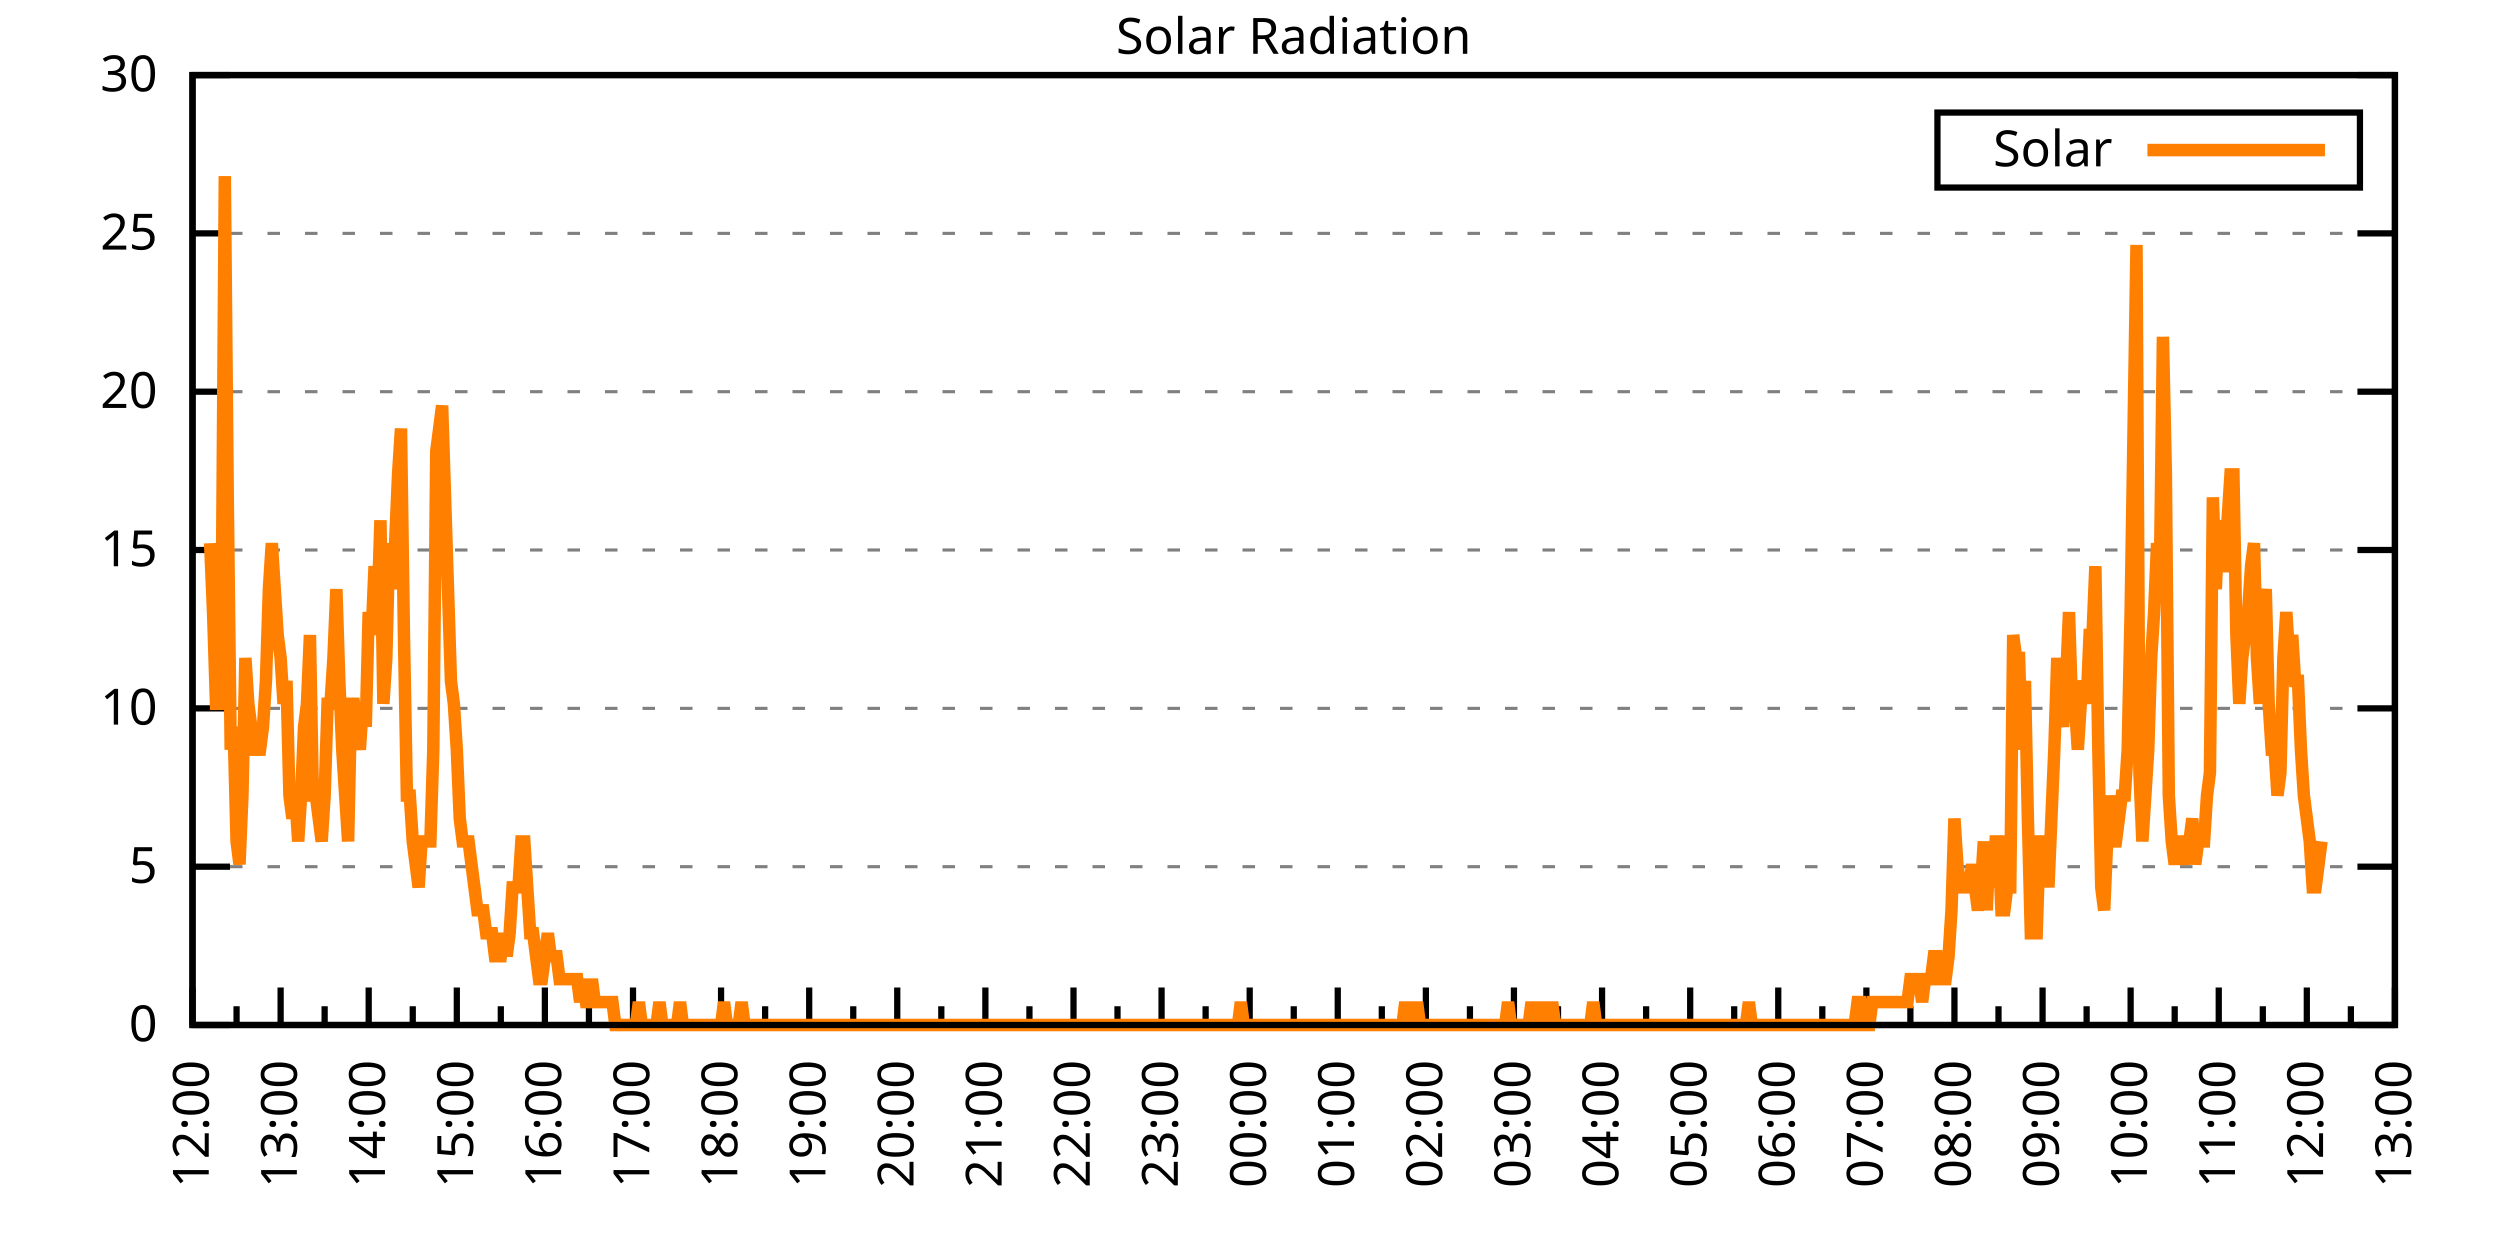
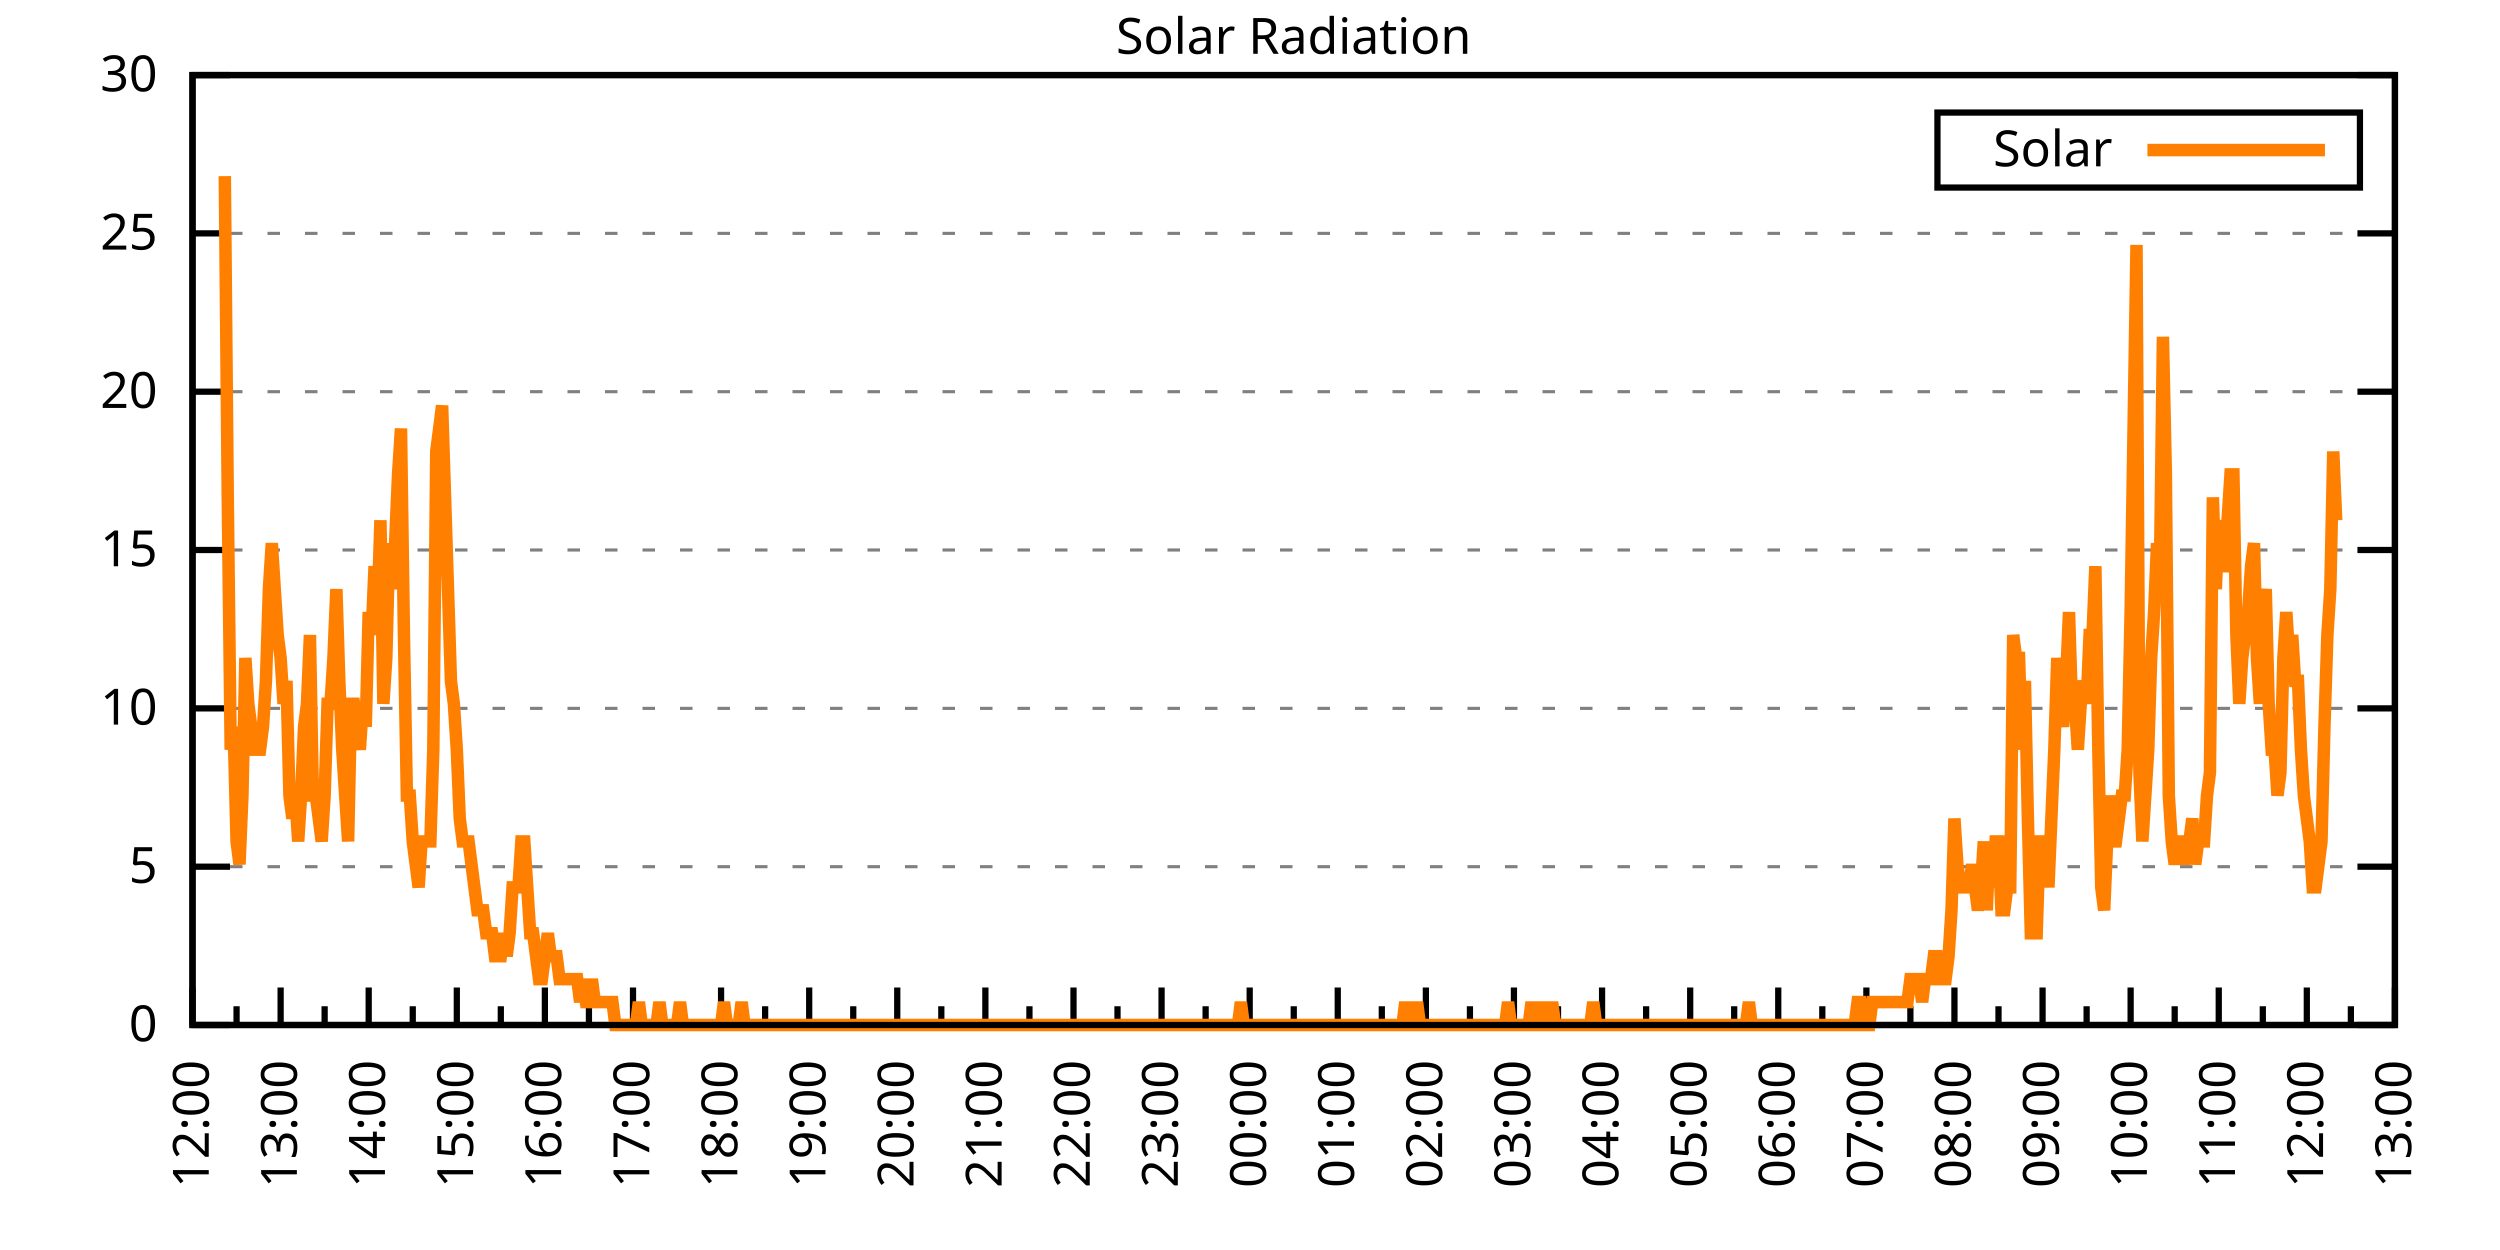
<svg xmlns="http://www.w3.org/2000/svg" xmlns:xlink="http://www.w3.org/1999/xlink" width="400" height="200" viewBox="0 0 400 200">
  <g id="gnuplot_canvas">
    <rect x="0" y="0" width="400" height="200" fill="none" />
    <defs>
      <circle id="gpDot" r="0.5" stroke-width="0.5" stroke="currentColor" />
      <path id="gpPt0" stroke-width="0.333" stroke="currentColor" d="M-1,0 h2 M0,-1 v2" />
      <path id="gpPt1" stroke-width="0.333" stroke="currentColor" d="M-1,-1 L1,1 M1,-1 L-1,1" />
      <path id="gpPt2" stroke-width="0.333" stroke="currentColor" d="M-1,0 L1,0 M0,-1 L0,1 M-1,-1 L1,1 M-1,1 L1,-1" />
      <rect id="gpPt3" stroke-width="0.333" stroke="currentColor" x="-1" y="-1" width="2" height="2" />
      <rect id="gpPt4" stroke-width="0.333" stroke="currentColor" fill="currentColor" x="-1" y="-1" width="2" height="2" />
      <circle id="gpPt5" stroke-width="0.333" stroke="currentColor" cx="0" cy="0" r="1" />
      <use xlink:href="#gpPt5" id="gpPt6" fill="currentColor" stroke="none" />
      <path id="gpPt7" stroke-width="0.333" stroke="currentColor" d="M0,-1.33 L-1.33,0.67 L1.33,0.67 z" />
      <use xlink:href="#gpPt7" id="gpPt8" fill="currentColor" stroke="none" />
      <use xlink:href="#gpPt7" id="gpPt9" stroke="currentColor" transform="rotate(180)" />
      <use xlink:href="#gpPt9" id="gpPt10" fill="currentColor" stroke="none" />
      <use xlink:href="#gpPt3" id="gpPt11" stroke="currentColor" transform="rotate(45)" />
      <use xlink:href="#gpPt11" id="gpPt12" fill="currentColor" stroke="none" />
      <path id="gpPt13" stroke-width="0.333" stroke="currentColor" d="M0,1.330 L1.265,0.411 L0.782,-1.067 L-0.782,-1.076 L-1.265,0.411 z" />
      <use xlink:href="#gpPt13" id="gpPt14" fill="currentColor" stroke="none" />
      <filter id="textbox" filterUnits="objectBoundingBox" x="0" y="0" height="1" width="1">
        <feFlood flood-color="white" flood-opacity="1" result="bgnd" />
        <feComposite in="SourceGraphic" in2="bgnd" operator="atop" />
      </filter>
      <filter id="greybox" filterUnits="objectBoundingBox" x="0" y="0" height="1" width="1">
        <feFlood flood-color="lightgrey" flood-opacity="1" result="grey" />
        <feComposite in="SourceGraphic" in2="grey" operator="atop" />
      </filter>
    </defs>
    <g fill="none" color="white" stroke="currentColor" stroke-width="1.00" stroke-linecap="butt" stroke-linejoin="miter">
</g>
    <g fill="none" color="black" stroke="currentColor" stroke-width="1.00" stroke-linecap="butt" stroke-linejoin="miter">
      <g stroke="none" shape-rendering="crispEdges">
        <polygon fill="rgb(255, 255, 255)" points="30.80,164.00 383.18,164.00 383.18,12.02 30.80,12.02 " />
      </g>
    </g>
    <g fill="none" color="black" stroke="currentColor" stroke-width="1.00" stroke-linecap="butt" stroke-linejoin="miter">
</g>
    <g fill="none" color="black" stroke="black" stroke-width="0.50" stroke-linecap="butt" stroke-linejoin="miter">
</g>
    <g fill="none" color="gray" stroke="currentColor" stroke-width="0.50" stroke-linecap="butt" stroke-linejoin="miter">
      <path stroke="gray" stroke-dasharray="2,4" class="gridline" d="M30.80,164.00 L383.19,164.00  " />
    </g>
    <g fill="none" color="gray" stroke="gray" stroke-width="1.00" stroke-linecap="butt" stroke-linejoin="miter">
</g>
    <g fill="none" color="black" stroke="currentColor" stroke-width="1.00" stroke-linecap="butt" stroke-linejoin="miter">
      <path stroke="black" d="M30.80,164.00 L36.80,164.00 M383.19,164.00 L377.19,164.00  " />
      <g transform="translate(25.20,166.60)" stroke="none" fill="black" font-family="Sans" font-size="8.00" text-anchor="end">
        <text>
          <tspan font-family="Sans"> 0</tspan>
        </text>
      </g>
    </g>
    <g fill="none" color="black" stroke="currentColor" stroke-width="1.00" stroke-linecap="butt" stroke-linejoin="miter">
</g>
    <g fill="none" color="black" stroke="black" stroke-width="0.50" stroke-linecap="butt" stroke-linejoin="miter">
</g>
    <g fill="none" color="gray" stroke="currentColor" stroke-width="0.50" stroke-linecap="butt" stroke-linejoin="miter">
      <path stroke="gray" stroke-dasharray="2,4" class="gridline" d="M30.80,138.67 L383.19,138.67  " />
    </g>
    <g fill="none" color="gray" stroke="gray" stroke-width="1.00" stroke-linecap="butt" stroke-linejoin="miter">
</g>
    <g fill="none" color="black" stroke="currentColor" stroke-width="1.00" stroke-linecap="butt" stroke-linejoin="miter">
      <path stroke="black" d="M30.80,138.67 L36.80,138.67 M383.19,138.67 L377.19,138.67  " />
      <g transform="translate(25.20,141.27)" stroke="none" fill="black" font-family="Sans" font-size="8.00" text-anchor="end">
        <text>
          <tspan font-family="Sans"> 5</tspan>
        </text>
      </g>
    </g>
    <g fill="none" color="black" stroke="currentColor" stroke-width="1.00" stroke-linecap="butt" stroke-linejoin="miter">
</g>
    <g fill="none" color="black" stroke="black" stroke-width="0.50" stroke-linecap="butt" stroke-linejoin="miter">
</g>
    <g fill="none" color="gray" stroke="currentColor" stroke-width="0.50" stroke-linecap="butt" stroke-linejoin="miter">
      <path stroke="gray" stroke-dasharray="2,4" class="gridline" d="M30.80,113.34 L383.19,113.34  " />
    </g>
    <g fill="none" color="gray" stroke="gray" stroke-width="1.00" stroke-linecap="butt" stroke-linejoin="miter">
</g>
    <g fill="none" color="black" stroke="currentColor" stroke-width="1.00" stroke-linecap="butt" stroke-linejoin="miter">
      <path stroke="black" d="M30.80,113.34 L36.80,113.34 M383.19,113.34 L377.19,113.34  " />
      <g transform="translate(25.20,115.94)" stroke="none" fill="black" font-family="Sans" font-size="8.00" text-anchor="end">
        <text>
          <tspan font-family="Sans"> 10</tspan>
        </text>
      </g>
    </g>
    <g fill="none" color="black" stroke="currentColor" stroke-width="1.00" stroke-linecap="butt" stroke-linejoin="miter">
</g>
    <g fill="none" color="black" stroke="black" stroke-width="0.50" stroke-linecap="butt" stroke-linejoin="miter">
</g>
    <g fill="none" color="gray" stroke="currentColor" stroke-width="0.50" stroke-linecap="butt" stroke-linejoin="miter">
      <path stroke="gray" stroke-dasharray="2,4" class="gridline" d="M30.80,88.00 L383.19,88.00  " />
    </g>
    <g fill="none" color="gray" stroke="gray" stroke-width="1.00" stroke-linecap="butt" stroke-linejoin="miter">
</g>
    <g fill="none" color="black" stroke="currentColor" stroke-width="1.00" stroke-linecap="butt" stroke-linejoin="miter">
      <path stroke="black" d="M30.80,88.00 L36.80,88.00 M383.19,88.00 L377.19,88.00  " />
      <g transform="translate(25.20,90.60)" stroke="none" fill="black" font-family="Sans" font-size="8.00" text-anchor="end">
        <text>
          <tspan font-family="Sans"> 15</tspan>
        </text>
      </g>
    </g>
    <g fill="none" color="black" stroke="currentColor" stroke-width="1.00" stroke-linecap="butt" stroke-linejoin="miter">
</g>
    <g fill="none" color="black" stroke="black" stroke-width="0.50" stroke-linecap="butt" stroke-linejoin="miter">
</g>
    <g fill="none" color="gray" stroke="currentColor" stroke-width="0.50" stroke-linecap="butt" stroke-linejoin="miter">
      <path stroke="gray" stroke-dasharray="2,4" class="gridline" d="M30.80,62.67 L383.19,62.67  " />
    </g>
    <g fill="none" color="gray" stroke="gray" stroke-width="1.00" stroke-linecap="butt" stroke-linejoin="miter">
</g>
    <g fill="none" color="black" stroke="currentColor" stroke-width="1.00" stroke-linecap="butt" stroke-linejoin="miter">
      <path stroke="black" d="M30.80,62.67 L36.80,62.67 M383.19,62.67 L377.19,62.67  " />
      <g transform="translate(25.20,65.27)" stroke="none" fill="black" font-family="Sans" font-size="8.00" text-anchor="end">
        <text>
          <tspan font-family="Sans"> 20</tspan>
        </text>
      </g>
    </g>
    <g fill="none" color="black" stroke="currentColor" stroke-width="1.00" stroke-linecap="butt" stroke-linejoin="miter">
</g>
    <g fill="none" color="black" stroke="black" stroke-width="0.50" stroke-linecap="butt" stroke-linejoin="miter">
</g>
    <g fill="none" color="gray" stroke="currentColor" stroke-width="0.50" stroke-linecap="butt" stroke-linejoin="miter">
      <path stroke="gray" stroke-dasharray="2,4" class="gridline" d="M30.80,37.34 L383.19,37.34  " />
    </g>
    <g fill="none" color="gray" stroke="gray" stroke-width="1.00" stroke-linecap="butt" stroke-linejoin="miter">
</g>
    <g fill="none" color="black" stroke="currentColor" stroke-width="1.00" stroke-linecap="butt" stroke-linejoin="miter">
      <path stroke="black" d="M30.80,37.34 L36.80,37.34 M383.19,37.34 L377.19,37.34  " />
      <g transform="translate(25.20,39.94)" stroke="none" fill="black" font-family="Sans" font-size="8.00" text-anchor="end">
        <text>
          <tspan font-family="Sans"> 25</tspan>
        </text>
      </g>
    </g>
    <g fill="none" color="black" stroke="currentColor" stroke-width="1.00" stroke-linecap="butt" stroke-linejoin="miter">
</g>
    <g fill="none" color="black" stroke="black" stroke-width="0.50" stroke-linecap="butt" stroke-linejoin="miter">
</g>
    <g fill="none" color="gray" stroke="currentColor" stroke-width="0.50" stroke-linecap="butt" stroke-linejoin="miter">
      <path stroke="gray" stroke-dasharray="2,4" class="gridline" d="M30.80,12.01 L383.19,12.01  " />
    </g>
    <g fill="none" color="gray" stroke="gray" stroke-width="1.00" stroke-linecap="butt" stroke-linejoin="miter">
</g>
    <g fill="none" color="black" stroke="currentColor" stroke-width="1.00" stroke-linecap="butt" stroke-linejoin="miter">
      <path stroke="black" d="M30.80,12.01 L36.80,12.01 M383.19,12.01 L377.19,12.01  " />
      <g transform="translate(25.20,14.61)" stroke="none" fill="black" font-family="Sans" font-size="8.00" text-anchor="end">
        <text>
          <tspan font-family="Sans"> 30</tspan>
        </text>
      </g>
    </g>
    <g fill="none" color="black" stroke="currentColor" stroke-width="1.00" stroke-linecap="butt" stroke-linejoin="miter">
      <path stroke="black" d="M30.80,164.00 L30.80,158.00  " />
      <g transform="translate(33.40,169.60) rotate(270)" stroke="none" fill="black" font-family="Sans" font-size="8.00" text-anchor="end">
        <text>
          <tspan font-family="Sans">12:00</tspan>
        </text>
      </g>
    </g>
    <g fill="none" color="black" stroke="currentColor" stroke-width="1.00" stroke-linecap="butt" stroke-linejoin="miter">
      <path stroke="black" d="M37.85,164.00 L37.85,161.00 M44.90,164.00 L44.90,158.00  " />
      <g transform="translate(47.50,169.60) rotate(270)" stroke="none" fill="black" font-family="Sans" font-size="8.00" text-anchor="end">
        <text>
          <tspan font-family="Sans">13:00</tspan>
        </text>
      </g>
    </g>
    <g fill="none" color="black" stroke="currentColor" stroke-width="1.00" stroke-linecap="butt" stroke-linejoin="miter">
      <path stroke="black" d="M51.94,164.00 L51.94,161.00 M58.99,164.00 L58.99,158.00  " />
      <g transform="translate(61.59,169.60) rotate(270)" stroke="none" fill="black" font-family="Sans" font-size="8.00" text-anchor="end">
        <text>
          <tspan font-family="Sans">14:00</tspan>
        </text>
      </g>
    </g>
    <g fill="none" color="black" stroke="currentColor" stroke-width="1.00" stroke-linecap="butt" stroke-linejoin="miter">
      <path stroke="black" d="M66.04,164.00 L66.04,161.00 M73.09,164.00 L73.09,158.00  " />
      <g transform="translate(75.69,169.60) rotate(270)" stroke="none" fill="black" font-family="Sans" font-size="8.00" text-anchor="end">
        <text>
          <tspan font-family="Sans">15:00</tspan>
        </text>
      </g>
    </g>
    <g fill="none" color="black" stroke="currentColor" stroke-width="1.00" stroke-linecap="butt" stroke-linejoin="miter">
      <path stroke="black" d="M80.13,164.00 L80.13,161.00 M87.18,164.00 L87.18,158.00  " />
      <g transform="translate(89.78,169.60) rotate(270)" stroke="none" fill="black" font-family="Sans" font-size="8.00" text-anchor="end">
        <text>
          <tspan font-family="Sans">16:00</tspan>
        </text>
      </g>
    </g>
    <g fill="none" color="black" stroke="currentColor" stroke-width="1.00" stroke-linecap="butt" stroke-linejoin="miter">
      <path stroke="black" d="M94.23,164.00 L94.23,161.00 M101.28,164.00 L101.28,158.00  " />
      <g transform="translate(103.88,169.60) rotate(270)" stroke="none" fill="black" font-family="Sans" font-size="8.00" text-anchor="end">
        <text>
          <tspan font-family="Sans">17:00</tspan>
        </text>
      </g>
    </g>
    <g fill="none" color="black" stroke="currentColor" stroke-width="1.00" stroke-linecap="butt" stroke-linejoin="miter">
      <path stroke="black" d="M108.33,164.00 L108.33,161.00 M115.37,164.00 L115.37,158.00  " />
      <g transform="translate(117.97,169.60) rotate(270)" stroke="none" fill="black" font-family="Sans" font-size="8.00" text-anchor="end">
        <text>
          <tspan font-family="Sans">18:00</tspan>
        </text>
      </g>
    </g>
    <g fill="none" color="black" stroke="currentColor" stroke-width="1.00" stroke-linecap="butt" stroke-linejoin="miter">
      <path stroke="black" d="M122.42,164.00 L122.42,161.00 M129.47,164.00 L129.47,158.00  " />
      <g transform="translate(132.07,169.60) rotate(270)" stroke="none" fill="black" font-family="Sans" font-size="8.00" text-anchor="end">
        <text>
          <tspan font-family="Sans">19:00</tspan>
        </text>
      </g>
    </g>
    <g fill="none" color="black" stroke="currentColor" stroke-width="1.00" stroke-linecap="butt" stroke-linejoin="miter">
      <path stroke="black" d="M136.52,164.00 L136.52,161.00 M143.56,164.00 L143.56,158.00  " />
      <g transform="translate(146.16,169.60) rotate(270)" stroke="none" fill="black" font-family="Sans" font-size="8.00" text-anchor="end">
        <text>
          <tspan font-family="Sans">20:00</tspan>
        </text>
      </g>
    </g>
    <g fill="none" color="black" stroke="currentColor" stroke-width="1.00" stroke-linecap="butt" stroke-linejoin="miter">
      <path stroke="black" d="M150.61,164.00 L150.61,161.00 M157.66,164.00 L157.66,158.00  " />
      <g transform="translate(160.26,169.60) rotate(270)" stroke="none" fill="black" font-family="Sans" font-size="8.00" text-anchor="end">
        <text>
          <tspan font-family="Sans">21:00</tspan>
        </text>
      </g>
    </g>
    <g fill="none" color="black" stroke="currentColor" stroke-width="1.00" stroke-linecap="butt" stroke-linejoin="miter">
      <path stroke="black" d="M164.71,164.00 L164.71,161.00 M171.76,164.00 L171.76,158.00  " />
      <g transform="translate(174.36,169.60) rotate(270)" stroke="none" fill="black" font-family="Sans" font-size="8.00" text-anchor="end">
        <text>
          <tspan font-family="Sans">22:00</tspan>
        </text>
      </g>
    </g>
    <g fill="none" color="black" stroke="currentColor" stroke-width="1.00" stroke-linecap="butt" stroke-linejoin="miter">
      <path stroke="black" d="M178.80,164.00 L178.80,161.00 M185.85,164.00 L185.85,158.00  " />
      <g transform="translate(188.45,169.60) rotate(270)" stroke="none" fill="black" font-family="Sans" font-size="8.00" text-anchor="end">
        <text>
          <tspan font-family="Sans">23:00</tspan>
        </text>
      </g>
    </g>
    <g fill="none" color="black" stroke="currentColor" stroke-width="1.00" stroke-linecap="butt" stroke-linejoin="miter">
      <path stroke="black" d="M192.90,164.00 L192.90,161.00 M199.95,164.00 L199.95,158.00  " />
      <g transform="translate(202.55,169.60) rotate(270)" stroke="none" fill="black" font-family="Sans" font-size="8.00" text-anchor="end">
        <text>
          <tspan font-family="Sans">00:00</tspan>
        </text>
      </g>
    </g>
    <g fill="none" color="black" stroke="currentColor" stroke-width="1.00" stroke-linecap="butt" stroke-linejoin="miter">
      <path stroke="black" d="M207.00,164.00 L207.00,161.00 M214.04,164.00 L214.04,158.00  " />
      <g transform="translate(216.64,169.60) rotate(270)" stroke="none" fill="black" font-family="Sans" font-size="8.00" text-anchor="end">
        <text>
          <tspan font-family="Sans">01:00</tspan>
        </text>
      </g>
    </g>
    <g fill="none" color="black" stroke="currentColor" stroke-width="1.00" stroke-linecap="butt" stroke-linejoin="miter">
      <path stroke="black" d="M221.09,164.00 L221.09,161.00 M228.14,164.00 L228.14,158.00  " />
      <g transform="translate(230.74,169.60) rotate(270)" stroke="none" fill="black" font-family="Sans" font-size="8.00" text-anchor="end">
        <text>
          <tspan font-family="Sans">02:00</tspan>
        </text>
      </g>
    </g>
    <g fill="none" color="black" stroke="currentColor" stroke-width="1.00" stroke-linecap="butt" stroke-linejoin="miter">
      <path stroke="black" d="M235.19,164.00 L235.19,161.00 M242.23,164.00 L242.23,158.00  " />
      <g transform="translate(244.83,169.60) rotate(270)" stroke="none" fill="black" font-family="Sans" font-size="8.00" text-anchor="end">
        <text>
          <tspan font-family="Sans">03:00</tspan>
        </text>
      </g>
    </g>
    <g fill="none" color="black" stroke="currentColor" stroke-width="1.00" stroke-linecap="butt" stroke-linejoin="miter">
      <path stroke="black" d="M249.28,164.00 L249.28,161.00 M256.33,164.00 L256.33,158.00  " />
      <g transform="translate(258.93,169.60) rotate(270)" stroke="none" fill="black" font-family="Sans" font-size="8.00" text-anchor="end">
        <text>
          <tspan font-family="Sans">04:00</tspan>
        </text>
      </g>
    </g>
    <g fill="none" color="black" stroke="currentColor" stroke-width="1.00" stroke-linecap="butt" stroke-linejoin="miter">
      <path stroke="black" d="M263.38,164.00 L263.38,161.00 M270.43,164.00 L270.43,158.00  " />
      <g transform="translate(273.03,169.60) rotate(270)" stroke="none" fill="black" font-family="Sans" font-size="8.00" text-anchor="end">
        <text>
          <tspan font-family="Sans">05:00</tspan>
        </text>
      </g>
    </g>
    <g fill="none" color="black" stroke="currentColor" stroke-width="1.00" stroke-linecap="butt" stroke-linejoin="miter">
      <path stroke="black" d="M277.47,164.00 L277.47,161.00 M284.52,164.00 L284.52,158.00  " />
      <g transform="translate(287.12,169.60) rotate(270)" stroke="none" fill="black" font-family="Sans" font-size="8.00" text-anchor="end">
        <text>
          <tspan font-family="Sans">06:00</tspan>
        </text>
      </g>
    </g>
    <g fill="none" color="black" stroke="currentColor" stroke-width="1.00" stroke-linecap="butt" stroke-linejoin="miter">
      <path stroke="black" d="M291.57,164.00 L291.57,161.00 M298.62,164.00 L298.62,158.00  " />
      <g transform="translate(301.22,169.60) rotate(270)" stroke="none" fill="black" font-family="Sans" font-size="8.00" text-anchor="end">
        <text>
          <tspan font-family="Sans">07:00</tspan>
        </text>
      </g>
    </g>
    <g fill="none" color="black" stroke="currentColor" stroke-width="1.00" stroke-linecap="butt" stroke-linejoin="miter">
      <path stroke="black" d="M305.66,164.00 L305.66,161.00 M312.71,164.00 L312.71,158.00  " />
      <g transform="translate(315.31,169.60) rotate(270)" stroke="none" fill="black" font-family="Sans" font-size="8.00" text-anchor="end">
        <text>
          <tspan font-family="Sans">08:00</tspan>
        </text>
      </g>
    </g>
    <g fill="none" color="black" stroke="currentColor" stroke-width="1.00" stroke-linecap="butt" stroke-linejoin="miter">
      <path stroke="black" d="M319.76,164.00 L319.76,161.00 M326.81,164.00 L326.81,158.00  " />
      <g transform="translate(329.41,169.60) rotate(270)" stroke="none" fill="black" font-family="Sans" font-size="8.00" text-anchor="end">
        <text>
          <tspan font-family="Sans">09:00</tspan>
        </text>
      </g>
    </g>
    <g fill="none" color="black" stroke="currentColor" stroke-width="1.00" stroke-linecap="butt" stroke-linejoin="miter">
      <path stroke="black" d="M333.86,164.00 L333.86,161.00 M340.90,164.00 L340.90,158.00  " />
      <g transform="translate(343.50,169.60) rotate(270)" stroke="none" fill="black" font-family="Sans" font-size="8.00" text-anchor="end">
        <text>
          <tspan font-family="Sans">10:00</tspan>
        </text>
      </g>
    </g>
    <g fill="none" color="black" stroke="currentColor" stroke-width="1.00" stroke-linecap="butt" stroke-linejoin="miter">
      <path stroke="black" d="M347.95,164.00 L347.95,161.00 M355.00,164.00 L355.00,158.00  " />
      <g transform="translate(357.60,169.60) rotate(270)" stroke="none" fill="black" font-family="Sans" font-size="8.00" text-anchor="end">
        <text>
          <tspan font-family="Sans">11:00</tspan>
        </text>
      </g>
    </g>
    <g fill="none" color="black" stroke="currentColor" stroke-width="1.00" stroke-linecap="butt" stroke-linejoin="miter">
      <path stroke="black" d="M362.05,164.00 L362.05,161.00 M369.09,164.00 L369.09,158.00  " />
      <g transform="translate(371.69,169.60) rotate(270)" stroke="none" fill="black" font-family="Sans" font-size="8.00" text-anchor="end">
        <text>
          <tspan font-family="Sans">12:00</tspan>
        </text>
      </g>
    </g>
    <g fill="none" color="black" stroke="currentColor" stroke-width="1.00" stroke-linecap="butt" stroke-linejoin="miter">
      <path stroke="black" d="M376.14,164.00 L376.14,161.00 M383.19,164.00 L383.19,158.00  " />
      <g transform="translate(385.79,169.60) rotate(270)" stroke="none" fill="black" font-family="Sans" font-size="8.00" text-anchor="end">
        <text>
          <tspan font-family="Sans">13:00</tspan>
        </text>
      </g>
    </g>
    <g fill="none" color="black" stroke="currentColor" stroke-width="1.00" stroke-linecap="butt" stroke-linejoin="miter">
</g>
    <g fill="none" color="black" stroke="currentColor" stroke-width="1.00" stroke-linecap="butt" stroke-linejoin="miter">
      <path stroke="black" d="M30.80,12.01 L30.80,164.00 L383.19,164.00 L383.19,12.01 L30.80,12.01 Z  " />
    </g>
    <g fill="none" color="black" stroke="currentColor" stroke-width="1.00" stroke-linecap="butt" stroke-linejoin="miter">
      <g transform="translate(6.80,88.01) rotate(270)" stroke="none" fill="black" font-family="Sans" font-size="8.00" text-anchor="middle">
        <text />
      </g>
    </g>
    <g fill="none" color="black" stroke="currentColor" stroke-width="1.00" stroke-linecap="butt" stroke-linejoin="miter">
</g>
    <g fill="none" color="black" stroke="currentColor" stroke-width="1.00" stroke-linecap="butt" stroke-linejoin="miter">
      <path stroke="black" d="M309.99,30.01 L309.99,18.01 L377.59,18.01 L377.59,30.01 L309.99,30.01 Z  " />
    </g>
    <g id="Solar_Radiation_plot_1">
      <g fill="none" color="white" stroke="black" stroke-width="2.00" stroke-linecap="butt" stroke-linejoin="miter">
</g>
      <g fill="none" color="black" stroke="currentColor" stroke-width="2.00" stroke-linecap="butt" stroke-linejoin="miter">
        <g transform="translate(337.99,26.61)" stroke="none" fill="black" font-family="Sans" font-size="8.00" text-anchor="end">
          <text>
            <tspan font-family="Sans">Solar</tspan>
          </text>
        </g>
      </g>
      <g fill="none" color="black" stroke="currentColor" stroke-width="2.00" stroke-linecap="butt" stroke-linejoin="miter">
-         <path stroke="rgb(255, 127,   0)" d="M343.59,24.01 L371.99,24.01 M33.62,86.91 L34.09,97.93 L34.56,112.61 L35.03,112.61 L35.50,94.26 L35.97,28.18   L36.44,79.57 L36.91,119.95 L37.38,116.28 L37.85,134.63 L38.32,138.30 L38.79,127.29 L39.26,105.27 L39.73,112.61   L40.20,116.28 L40.67,119.95 L41.14,119.95 L41.61,119.95 L42.08,116.28 L42.55,108.94 L43.02,94.26 L43.49,86.91   L43.96,94.26 L44.43,101.60 L44.90,105.27 L45.37,112.61 L45.84,108.94 L46.31,127.29 L46.78,130.96 L47.24,127.29   L47.71,134.63 L48.18,127.29 L48.65,116.28 L49.12,112.61 L49.59,101.60 L50.06,127.29 L50.53,127.29 L51.00,130.96   L51.47,134.63 L51.94,127.29 L52.41,112.61 L52.88,112.61 L53.35,105.27 L53.82,94.26 L54.29,108.94 L54.76,119.95   L55.23,127.29 L55.70,134.63 L56.17,112.61 L56.64,112.61 L57.11,116.28 L57.58,119.95 L58.05,112.61 L58.52,116.28   L58.99,97.93 L59.46,101.60 L59.93,90.59 L60.40,97.93 L60.87,83.24 L61.34,112.61 L61.81,105.27 L62.28,86.91   L62.75,94.26 L63.22,86.91 L63.69,75.90 L64.16,68.56 L64.63,101.60 L65.10,127.29 L65.57,127.29 L66.04,134.63   L66.51,138.30 L66.98,141.98 L67.45,134.63 L67.92,134.63 L68.39,134.63 L68.86,134.63 L69.33,119.95 L69.80,72.23   L70.27,68.56 L70.74,64.89 L71.21,79.57 L71.68,94.26 L72.15,108.94 L72.62,112.61 L73.09,119.95 L73.56,130.96   L74.03,134.63 L74.50,134.63 L74.97,134.63 L75.44,138.30 L75.91,141.98 L76.38,145.65 L76.85,145.65 L77.32,145.65   L77.79,149.32 L78.26,149.32 L78.73,149.32 L79.19,152.99 L79.66,152.99 L80.13,152.99 L80.60,149.32 L81.07,152.99   L81.54,149.32 L82.01,141.98 L82.48,141.98 L82.95,141.98 L83.42,134.63 L83.89,134.63 L84.36,141.98 L84.83,149.32   L85.30,149.32 L85.77,152.99 L86.24,156.66 L86.71,156.66 L87.18,152.99 L87.65,149.32 L88.12,152.99 L88.59,152.99   L89.06,152.99 L89.53,156.66 L90.00,156.66 L90.47,156.66 L90.94,156.66 L91.41,156.66 L91.88,156.66 L92.35,156.66   L92.82,160.33 L93.29,156.66 L93.76,160.33 L94.23,160.33 L94.70,156.66 L95.17,160.33 L95.64,160.33 L96.11,160.33   L96.58,160.33 L97.05,160.33 L97.52,160.33 L97.99,160.33 L98.46,164.00 L98.93,164.00 L99.40,164.00 L99.87,164.00   L100.34,164.00 L100.81,164.00 L101.28,164.00 L101.75,164.00 L102.22,160.33 L102.69,164.00 L103.16,164.00 L103.63,164.00   L104.10,164.00 L104.57,164.00 L105.04,164.00 L105.51,160.33 L105.98,164.00 L106.45,164.00 L106.92,164.00 L107.39,164.00   L107.86,164.00 L108.33,164.00 L108.80,160.33 L109.27,164.00 L109.74,164.00 L110.21,164.00 L110.68,164.00 L111.14,164.00   L111.61,164.00 L112.08,164.00 L112.55,164.00 L113.02,164.00 L113.49,164.00 L113.96,164.00 L114.43,164.00 L114.90,164.00   L115.37,164.00 L115.84,160.33 L116.31,164.00 L116.78,164.00 L117.25,164.00 L117.72,164.00 L118.19,164.00 L118.66,160.33   L119.13,164.00 L119.60,164.00 L120.07,164.00 L120.54,164.00 L121.01,164.00 L121.48,164.00 L121.95,164.00 L122.42,164.00   L122.89,164.00 L123.36,164.00 L123.83,164.00 L124.30,164.00 L124.77,164.00 L125.24,164.00 L125.71,164.00 L126.18,164.00   L126.65,164.00 L127.12,164.00 L127.59,164.00 L128.06,164.00 L128.53,164.00 L129.00,164.00 L129.47,164.00 L129.94,164.00   L130.41,164.00 L130.88,164.00 L131.35,164.00 L131.82,164.00 L132.29,164.00 L132.76,164.00 L133.23,164.00 L133.70,164.00   L134.17,164.00 L134.64,164.00 L135.11,164.00 L135.58,164.00 L136.05,164.00 L136.52,164.00 L136.99,164.00 L137.46,164.00   L138.40,164.00 L138.87,164.00 L139.34,164.00 L139.81,164.00 L140.28,164.00 L140.75,164.00 L141.22,164.00 L141.69,164.00   L142.16,164.00 L142.63,164.00 L143.09,164.00 L143.56,164.00 L144.03,164.00 L144.50,164.00 L144.97,164.00 L145.44,164.00   L145.91,164.00 L146.38,164.00 L146.85,164.00 L147.32,164.00 L147.79,164.00 L148.26,164.00 L148.73,164.00 L149.20,164.00   L149.67,164.00 L150.14,164.00 L150.61,164.00 L151.08,164.00 L151.55,164.00 L152.02,164.00 L152.49,164.00 L152.96,164.00   L153.43,164.00 L153.90,164.00 L154.37,164.00 L154.84,164.00 L155.31,164.00 L155.78,164.00 L156.25,164.00 L156.72,164.00   L157.19,164.00 L157.66,164.00 L158.13,164.00 L158.60,164.00 L159.07,164.00 L159.54,164.00 L160.01,164.00 L160.48,164.00   L160.95,164.00 L161.42,164.00 L161.89,164.00 L162.36,164.00 L162.83,164.00 L163.30,164.00 L163.77,164.00 L164.24,164.00   L164.71,164.00 L165.18,164.00 L165.65,164.00 L166.12,164.00 L166.59,164.00 L167.06,164.00 L167.53,164.00 L168.00,164.00   L168.47,164.00 L168.94,164.00 L169.41,164.00 L169.88,164.00 L170.35,164.00 L170.82,164.00 L171.29,164.00 L171.76,164.00   L172.23,164.00 L172.70,164.00 L173.17,164.00 L173.64,164.00 L174.11,164.00 L174.58,164.00 L175.04,164.00 L175.51,164.00   L175.98,164.00 L176.45,164.00 L176.92,164.00 L177.39,164.00 L177.86,164.00 L178.33,164.00 L178.80,164.00 L179.27,164.00   L179.74,164.00 L180.21,164.00 L180.68,164.00 L181.15,164.00 L181.62,164.00 L182.09,164.00 L182.56,164.00 L183.03,164.00   L183.50,164.00 L183.97,164.00 L184.44,164.00 L184.91,164.00 L185.38,164.00 L185.85,164.00 L186.32,164.00 L186.79,164.00   L187.26,164.00 L187.73,164.00 L188.20,164.00 L188.67,164.00 L189.14,164.00 L189.61,164.00 L190.08,164.00 L190.55,164.00   L191.02,164.00 L191.49,164.00 L191.96,164.00 L192.43,164.00 L192.90,164.00 L193.37,164.00 L193.84,164.00 L194.31,164.00   L194.78,164.00 L195.25,164.00 L195.72,164.00 L196.19,164.00 L196.66,164.00 L197.13,164.00 L197.60,164.00 L198.07,164.00   L198.54,160.33 L199.01,164.00 L199.48,164.00 L199.95,164.00 L200.42,164.00 L200.89,164.00 L201.36,164.00 L201.83,164.00   L202.30,164.00 L202.77,164.00 L203.24,164.00 L203.71,164.00 L204.18,164.00 L204.65,164.00 L205.12,164.00 L205.59,164.00   L206.06,164.00 L206.53,164.00 L207.00,164.00 L207.46,164.00 L207.93,164.00 L208.40,164.00 L208.87,164.00 L209.34,164.00   L209.81,164.00 L210.28,164.00 L210.75,164.00 L211.22,164.00 L211.69,164.00 L212.16,164.00 L212.63,164.00 L213.10,164.00   L213.57,164.00 L214.04,164.00 L214.51,164.00 L214.98,164.00 L215.45,164.00 L215.92,164.00 L216.39,164.00 L216.86,164.00   L217.33,164.00 L217.80,164.00 L218.27,164.00 L218.74,164.00 L219.21,164.00 L219.68,164.00 L220.15,164.00 L220.62,164.00   L221.09,164.00 L221.56,164.00 L222.03,164.00 L222.50,164.00 L222.97,164.00 L223.44,164.00 L223.91,164.00 L224.38,164.00   L224.85,160.33 L225.32,164.00 L225.79,164.00 L226.26,164.00 L226.73,160.33 L227.20,164.00 L227.67,164.00 L228.14,164.00   L228.61,164.00 L229.08,164.00 L229.55,164.00 L230.02,164.00 L230.49,164.00 L230.96,164.00 L231.43,164.00 L231.90,164.00   L232.37,164.00 L232.84,164.00 L233.31,164.00 L233.78,164.00 L234.25,164.00 L234.72,164.00 L235.19,164.00 L235.66,164.00   L236.13,164.00 L236.60,164.00 L237.07,164.00 L237.54,164.00 L238.01,164.00 L238.48,164.00 L238.95,164.00 L239.41,164.00   L239.88,164.00 L240.35,164.00 L240.82,164.00 L241.29,160.33 L241.76,164.00 L242.23,164.00 L242.70,164.00 L243.17,164.00   L243.64,164.00 L244.11,164.00 L244.58,164.00 L245.05,160.33 L245.52,164.00 L245.99,164.00 L246.46,164.00 L246.93,160.33   L247.40,164.00 L247.87,164.00 L248.34,160.33 L248.81,164.00 L249.28,164.00 L249.75,164.00 L250.22,164.00 L250.69,164.00   L251.16,164.00 L251.63,164.00 L252.10,164.00 L252.57,164.00 L253.04,164.00 L253.51,164.00 L253.98,164.00 L254.45,164.00   L254.92,160.33 L255.39,164.00 L255.86,164.00 L256.33,164.00 L256.80,164.00 L257.27,164.00 L257.74,164.00 L258.21,164.00   L258.68,164.00 L259.15,164.00 L259.62,164.00 L260.09,164.00 L260.56,164.00 L261.03,164.00 L261.50,164.00 L261.97,164.00   L262.44,164.00 L262.91,164.00 L263.38,164.00 L263.85,164.00 L264.32,164.00 L264.79,164.00 L265.26,164.00 L265.73,164.00   L266.20,164.00 L266.67,164.00 L267.14,164.00 L267.61,164.00 L268.08,164.00 L268.55,164.00 L269.02,164.00 L269.49,164.00   L269.96,164.00 L270.43,164.00 L270.90,164.00 L271.36,164.00 L271.83,164.00 L272.30,164.00 L272.77,164.00 L273.24,164.00   L273.71,164.00 L274.18,164.00 L274.65,164.00 L275.12,164.00 L275.59,164.00 L276.06,164.00 L276.53,164.00 L277.00,164.00   L277.47,164.00 L277.94,164.00 L278.41,164.00 L278.88,164.00 L279.35,164.00 L279.82,160.33 L280.29,164.00 L280.76,164.00   L281.23,164.00 L281.70,164.00 L282.17,164.00 L282.64,164.00 L283.11,164.00 L283.58,164.00 L284.05,164.00 L284.52,164.00   L284.99,164.00 L285.46,164.00 L285.93,164.00 L286.40,164.00 L286.87,164.00 L287.34,164.00 L287.81,164.00 L288.28,164.00   L288.75,164.00 L289.22,164.00 L289.69,164.00 L290.16,164.00 L290.63,164.00 L291.10,164.00 L291.57,164.00 L292.04,164.00   L292.51,164.00 L292.98,164.00 L293.45,164.00 L293.92,164.00 L294.39,164.00 L294.86,164.00 L295.33,164.00 L295.80,164.00   L296.27,164.00 L296.74,164.00 L297.21,160.33 L297.68,160.33 L298.15,164.00 L298.62,164.00 L299.09,164.00 L299.56,160.33   L300.03,160.33 L300.50,160.33 L300.97,160.33 L301.44,160.33 L301.91,160.33 L302.38,160.33 L302.85,160.33 L303.31,160.33   L303.78,160.33 L304.25,160.33 L304.72,160.33 L305.19,160.33 L305.66,156.66 L306.13,156.66 L306.60,156.66 L307.07,156.66   L307.54,160.33 L308.01,156.66 L308.48,156.66 L308.95,156.66 L309.42,152.99 L309.89,152.99 L310.36,156.66 L310.83,156.66   L311.30,156.66 L311.77,152.99 L312.24,145.65 L312.71,130.96 L313.18,138.30 L313.65,141.98 L314.12,141.98 L314.59,141.98   L315.06,141.98 L315.53,138.30 L316.00,141.98 L316.47,145.65 L316.94,141.98 L317.41,134.63 L317.88,145.65 L318.35,134.63   L318.82,141.98 L319.29,134.63 L319.76,134.63 L320.23,145.65 L320.70,145.65 L321.17,141.98 L321.64,141.98 L322.11,101.60   L322.58,105.27 L323.05,105.27 L323.52,119.95 L323.99,108.94 L324.46,130.96 L324.93,149.32 L325.40,149.32 L325.87,149.32   L326.34,134.63 L326.81,134.63 L327.28,134.63 L327.75,141.98 L328.22,130.96 L328.69,119.95 L329.16,105.27 L329.63,112.61   L330.10,116.28 L330.57,108.94 L331.04,97.93 L331.51,112.61 L331.98,112.61 L332.45,119.95 L332.92,112.61 L333.39,108.94   L333.86,112.61 L334.33,101.60 L334.80,101.60 L335.26,90.59 L335.73,119.95 L336.20,141.98 L336.67,145.65 L337.14,134.63   L337.61,127.29 L338.08,134.63 L338.55,134.63 L339.02,130.96 L339.49,127.29 L339.96,127.29 L340.43,119.95 L340.90,97.93   L341.37,68.56 L341.84,39.19 L342.31,123.62 L342.78,134.63 L343.25,127.29 L343.72,119.95 L344.19,105.27 L344.66,97.93   L345.13,86.91 L345.60,90.59 L346.07,53.88 L346.54,75.90 L347.01,127.29 L347.48,134.63 L347.95,138.30 L348.42,134.63   L348.89,134.63 L349.36,138.30 L349.83,134.63 L350.30,134.63 L350.77,130.96 L351.24,138.30 L351.71,134.63 L352.18,134.63   L352.65,134.63 L353.12,127.29 L353.59,123.62 L354.06,79.57 L354.53,94.26 L355.00,83.24 L355.47,90.59 L355.94,90.59   L356.41,83.24 L356.88,75.90 L357.35,75.90 L357.82,101.60 L358.29,112.61 L358.76,105.27 L359.23,101.60 L359.70,97.93   L360.17,90.59 L360.64,86.91 L361.11,105.27 L361.58,112.61 L362.05,97.93 L362.52,94.26 L362.99,112.61 L363.46,119.95   L363.93,119.95 L364.40,127.29 L364.87,123.62 L365.34,105.27 L365.81,97.93 L366.28,105.27 L366.75,101.60 L367.21,108.94   L367.68,108.94 L368.15,119.95 L368.62,127.29 L369.09,130.96 L369.56,134.63 L370.03,141.98 L370.50,141.98 L370.97,138.30   L371.44,134.63  " />
+         <path stroke="rgb(255, 127,   0)" d="M343.59,24.01 L371.99,24.01 M35.97,28.18 L36.44,79.57 L36.91,119.95 L37.38,116.28 L37.85,134.63 L38.32,138.30   L38.79,127.29 L39.26,105.27 L39.73,112.61 L40.20,116.28 L40.67,119.95 L41.14,119.95 L41.61,119.95 L42.08,116.28   L42.55,108.94 L43.02,94.26 L43.49,86.91 L43.96,94.26 L44.43,101.60 L44.90,105.27 L45.37,112.61 L45.84,108.94   L46.31,127.29 L46.78,130.96 L47.24,127.29 L47.71,134.63 L48.18,127.29 L48.65,116.28 L49.12,112.61 L49.59,101.60   L50.06,127.29 L50.53,127.29 L51.00,130.96 L51.47,134.63 L51.94,127.29 L52.41,112.61 L52.88,112.61 L53.35,105.27   L53.82,94.26 L54.29,108.94 L54.76,119.95 L55.23,127.29 L55.70,134.63 L56.17,112.61 L56.64,112.61 L57.11,116.28   L57.58,119.95 L58.05,112.61 L58.52,116.28 L58.99,97.93 L59.46,101.60 L59.93,90.59 L60.40,97.93 L60.87,83.24   L61.34,112.61 L61.81,105.27 L62.28,86.91 L62.75,94.26 L63.22,86.91 L63.69,75.90 L64.16,68.56 L64.63,101.60   L65.10,127.29 L65.57,127.29 L66.04,134.63 L66.51,138.30 L66.98,141.98 L67.45,134.63 L67.92,134.63 L68.39,134.63   L68.86,134.63 L69.33,119.95 L69.80,72.23 L70.27,68.56 L70.74,64.89 L71.21,79.57 L71.68,94.26 L72.15,108.94   L72.62,112.61 L73.09,119.95 L73.56,130.96 L74.03,134.63 L74.50,134.63 L74.97,134.63 L75.44,138.30 L75.91,141.98   L76.38,145.65 L76.85,145.65 L77.32,145.65 L77.79,149.32 L78.26,149.32 L78.73,149.32 L79.19,152.99 L79.66,152.99   L80.13,152.99 L80.60,149.32 L81.07,152.99 L81.54,149.32 L82.01,141.98 L82.48,141.98 L82.95,141.98 L83.42,134.63   L83.89,134.63 L84.36,141.98 L84.83,149.32 L85.30,149.32 L85.77,152.99 L86.24,156.66 L86.71,156.66 L87.18,152.99   L87.65,149.32 L88.12,152.99 L88.59,152.99 L89.06,152.99 L89.53,156.66 L90.00,156.66 L90.47,156.66 L90.94,156.66   L91.41,156.66 L91.88,156.66 L92.35,156.66 L92.82,160.33 L93.29,156.66 L93.76,160.33 L94.23,160.33 L94.70,156.66   L95.17,160.33 L95.64,160.33 L96.11,160.33 L96.58,160.33 L97.05,160.33 L97.52,160.33 L97.99,160.33 L98.46,164.00   L98.93,164.00 L99.40,164.00 L99.87,164.00 L100.34,164.00 L100.81,164.00 L101.28,164.00 L101.75,164.00 L102.22,160.33   L102.69,164.00 L103.16,164.00 L103.63,164.00 L104.10,164.00 L104.57,164.00 L105.04,164.00 L105.51,160.33 L105.98,164.00   L106.45,164.00 L106.92,164.00 L107.39,164.00 L107.86,164.00 L108.33,164.00 L108.80,160.33 L109.27,164.00 L109.74,164.00   L110.21,164.00 L110.68,164.00 L111.14,164.00 L111.61,164.00 L112.08,164.00 L112.55,164.00 L113.02,164.00 L113.49,164.00   L113.96,164.00 L114.43,164.00 L114.90,164.00 L115.37,164.00 L115.84,160.33 L116.31,164.00 L116.78,164.00 L117.25,164.00   L117.72,164.00 L118.19,164.00 L118.66,160.33 L119.13,164.00 L119.60,164.00 L120.07,164.00 L120.54,164.00 L121.01,164.00   L121.48,164.00 L121.95,164.00 L122.42,164.00 L122.89,164.00 L123.36,164.00 L123.83,164.00 L124.30,164.00 L124.77,164.00   L125.24,164.00 L125.71,164.00 L126.18,164.00 L126.65,164.00 L127.12,164.00 L127.59,164.00 L128.06,164.00 L128.53,164.00   L129.00,164.00 L129.47,164.00 L129.94,164.00 L130.41,164.00 L130.88,164.00 L131.35,164.00 L131.82,164.00 L132.29,164.00   L132.76,164.00 L133.23,164.00 L133.70,164.00 L134.17,164.00 L134.64,164.00 L135.11,164.00 L135.58,164.00 L136.05,164.00   L136.52,164.00 L136.99,164.00 L137.46,164.00 L138.40,164.00 L138.87,164.00 L139.34,164.00 L139.81,164.00 L140.28,164.00   L140.75,164.00 L141.22,164.00 L141.69,164.00 L142.16,164.00 L142.63,164.00 L143.09,164.00 L143.56,164.00 L144.03,164.00   L144.50,164.00 L144.97,164.00 L145.44,164.00 L145.91,164.00 L146.38,164.00 L146.85,164.00 L147.32,164.00 L147.79,164.00   L148.26,164.00 L148.73,164.00 L149.20,164.00 L149.67,164.00 L150.14,164.00 L150.61,164.00 L151.08,164.00 L151.55,164.00   L152.02,164.00 L152.49,164.00 L152.96,164.00 L153.43,164.00 L153.90,164.00 L154.37,164.00 L154.84,164.00 L155.31,164.00   L155.78,164.00 L156.25,164.00 L156.72,164.00 L157.19,164.00 L157.66,164.00 L158.13,164.00 L158.60,164.00 L159.07,164.00   L159.54,164.00 L160.01,164.00 L160.48,164.00 L160.95,164.00 L161.42,164.00 L161.89,164.00 L162.36,164.00 L162.83,164.00   L163.30,164.00 L163.77,164.00 L164.24,164.00 L164.71,164.00 L165.18,164.00 L165.65,164.00 L166.12,164.00 L166.59,164.00   L167.06,164.00 L167.53,164.00 L168.00,164.00 L168.47,164.00 L168.94,164.00 L169.41,164.00 L169.88,164.00 L170.35,164.00   L170.82,164.00 L171.29,164.00 L171.76,164.00 L172.23,164.00 L172.70,164.00 L173.17,164.00 L173.64,164.00 L174.11,164.00   L174.58,164.00 L175.04,164.00 L175.51,164.00 L175.98,164.00 L176.45,164.00 L176.92,164.00 L177.39,164.00 L177.86,164.00   L178.33,164.00 L178.80,164.00 L179.27,164.00 L179.74,164.00 L180.21,164.00 L180.68,164.00 L181.15,164.00 L181.62,164.00   L182.09,164.00 L182.56,164.00 L183.03,164.00 L183.50,164.00 L183.97,164.00 L184.44,164.00 L184.91,164.00 L185.38,164.00   L185.85,164.00 L186.32,164.00 L186.79,164.00 L187.26,164.00 L187.73,164.00 L188.20,164.00 L188.67,164.00 L189.14,164.00   L189.61,164.00 L190.08,164.00 L190.55,164.00 L191.02,164.00 L191.49,164.00 L191.96,164.00 L192.43,164.00 L192.90,164.00   L193.37,164.00 L193.84,164.00 L194.31,164.00 L194.78,164.00 L195.25,164.00 L195.72,164.00 L196.19,164.00 L196.66,164.00   L197.13,164.00 L197.60,164.00 L198.07,164.00 L198.54,160.33 L199.01,164.00 L199.48,164.00 L199.95,164.00 L200.42,164.00   L200.89,164.00 L201.36,164.00 L201.83,164.00 L202.30,164.00 L202.77,164.00 L203.24,164.00 L203.71,164.00 L204.18,164.00   L204.65,164.00 L205.12,164.00 L205.59,164.00 L206.06,164.00 L206.53,164.00 L207.00,164.00 L207.46,164.00 L207.93,164.00   L208.40,164.00 L208.87,164.00 L209.34,164.00 L209.81,164.00 L210.28,164.00 L210.75,164.00 L211.22,164.00 L211.69,164.00   L212.16,164.00 L212.63,164.00 L213.10,164.00 L213.57,164.00 L214.04,164.00 L214.51,164.00 L214.98,164.00 L215.45,164.00   L215.92,164.00 L216.39,164.00 L216.86,164.00 L217.33,164.00 L217.80,164.00 L218.27,164.00 L218.74,164.00 L219.21,164.00   L219.68,164.00 L220.15,164.00 L220.62,164.00 L221.09,164.00 L221.56,164.00 L222.03,164.00 L222.50,164.00 L222.97,164.00   L223.44,164.00 L223.91,164.00 L224.38,164.00 L224.85,160.33 L225.32,164.00 L225.79,164.00 L226.26,164.00 L226.73,160.33   L227.20,164.00 L227.67,164.00 L228.14,164.00 L228.61,164.00 L229.08,164.00 L229.55,164.00 L230.02,164.00 L230.49,164.00   L230.96,164.00 L231.43,164.00 L231.90,164.00 L232.37,164.00 L232.84,164.00 L233.31,164.00 L233.78,164.00 L234.25,164.00   L234.72,164.00 L235.19,164.00 L235.66,164.00 L236.13,164.00 L236.60,164.00 L237.07,164.00 L237.54,164.00 L238.01,164.00   L238.48,164.00 L238.95,164.00 L239.41,164.00 L239.88,164.00 L240.35,164.00 L240.82,164.00 L241.29,160.33 L241.76,164.00   L242.23,164.00 L242.70,164.00 L243.17,164.00 L243.64,164.00 L244.11,164.00 L244.58,164.00 L245.05,160.33 L245.52,164.00   L245.99,164.00 L246.46,164.00 L246.93,160.33 L247.40,164.00 L247.87,164.00 L248.34,160.33 L248.81,164.00 L249.28,164.00   L249.75,164.00 L250.22,164.00 L250.69,164.00 L251.16,164.00 L251.63,164.00 L252.10,164.00 L252.57,164.00 L253.04,164.00   L253.51,164.00 L253.98,164.00 L254.45,164.00 L254.92,160.33 L255.39,164.00 L255.86,164.00 L256.33,164.00 L256.80,164.00   L257.27,164.00 L257.74,164.00 L258.21,164.00 L258.68,164.00 L259.15,164.00 L259.62,164.00 L260.09,164.00 L260.56,164.00   L261.03,164.00 L261.50,164.00 L261.97,164.00 L262.44,164.00 L262.91,164.00 L263.38,164.00 L263.85,164.00 L264.32,164.00   L264.79,164.00 L265.26,164.00 L265.73,164.00 L266.20,164.00 L266.67,164.00 L267.14,164.00 L267.61,164.00 L268.08,164.00   L268.55,164.00 L269.02,164.00 L269.49,164.00 L269.96,164.00 L270.43,164.00 L270.90,164.00 L271.36,164.00 L271.83,164.00   L272.30,164.00 L272.77,164.00 L273.24,164.00 L273.71,164.00 L274.18,164.00 L274.65,164.00 L275.12,164.00 L275.59,164.00   L276.06,164.00 L276.53,164.00 L277.00,164.00 L277.47,164.00 L277.94,164.00 L278.41,164.00 L278.88,164.00 L279.35,164.00   L279.82,160.33 L280.29,164.00 L280.76,164.00 L281.23,164.00 L281.70,164.00 L282.17,164.00 L282.64,164.00 L283.11,164.00   L283.58,164.00 L284.05,164.00 L284.52,164.00 L284.99,164.00 L285.46,164.00 L285.93,164.00 L286.40,164.00 L286.87,164.00   L287.34,164.00 L287.81,164.00 L288.28,164.00 L288.75,164.00 L289.22,164.00 L289.69,164.00 L290.16,164.00 L290.63,164.00   L291.10,164.00 L291.57,164.00 L292.04,164.00 L292.51,164.00 L292.98,164.00 L293.45,164.00 L293.92,164.00 L294.39,164.00   L294.86,164.00 L295.33,164.00 L295.80,164.00 L296.27,164.00 L296.74,164.00 L297.21,160.33 L297.68,160.33 L298.15,164.00   L298.62,164.00 L299.09,164.00 L299.56,160.33 L300.03,160.33 L300.50,160.33 L300.97,160.33 L301.44,160.33 L301.91,160.33   L302.38,160.33 L302.85,160.33 L303.31,160.33 L303.78,160.33 L304.25,160.33 L304.72,160.33 L305.19,160.33 L305.66,156.66   L306.13,156.66 L306.60,156.66 L307.07,156.66 L307.54,160.33 L308.01,156.66 L308.48,156.66 L308.95,156.66 L309.42,152.99   L309.89,152.99 L310.36,156.66 L310.83,156.66 L311.30,156.66 L311.77,152.99 L312.24,145.65 L312.71,130.96 L313.18,138.30   L313.65,141.98 L314.12,141.98 L314.59,141.98 L315.06,141.98 L315.53,138.30 L316.00,141.98 L316.47,145.65 L316.94,141.98   L317.41,134.63 L317.88,145.65 L318.35,134.63 L318.82,141.98 L319.29,134.63 L319.76,134.63 L320.23,145.65 L320.70,145.65   L321.17,141.98 L321.64,141.98 L322.11,101.60 L322.58,105.27 L323.05,105.27 L323.52,119.95 L323.99,108.94 L324.46,130.96   L324.93,149.32 L325.40,149.32 L325.87,149.32 L326.34,134.63 L326.81,134.63 L327.28,134.63 L327.75,141.98 L328.22,130.96   L328.69,119.95 L329.16,105.27 L329.63,112.61 L330.10,116.28 L330.57,108.94 L331.04,97.93 L331.51,112.61 L331.98,112.61   L332.45,119.95 L332.92,112.61 L333.39,108.94 L333.86,112.61 L334.33,101.60 L334.80,101.60 L335.26,90.59 L335.73,119.95   L336.20,141.98 L336.67,145.65 L337.14,134.63 L337.61,127.29 L338.08,134.63 L338.55,134.63 L339.02,130.96 L339.49,127.29   L339.96,127.29 L340.43,119.95 L340.90,97.93 L341.37,68.56 L341.84,39.19 L342.31,123.62 L342.78,134.63 L343.25,127.29   L343.72,119.95 L344.19,105.27 L344.66,97.93 L345.13,86.91 L345.60,90.59 L346.07,53.88 L346.54,75.90 L347.01,127.29   L347.48,134.63 L347.95,138.30 L348.42,134.63 L348.89,134.63 L349.36,138.30 L349.83,134.63 L350.30,134.63 L350.77,130.96   L351.24,138.30 L351.71,134.63 L352.18,134.63 L352.65,134.63 L353.12,127.29 L353.59,123.62 L354.06,79.57 L354.53,94.26   L355.00,83.24 L355.47,90.59 L355.94,90.59 L356.41,83.24 L356.88,75.90 L357.35,75.90 L357.82,101.60 L358.29,112.61   L358.76,105.27 L359.23,101.60 L359.70,97.93 L360.17,90.59 L360.64,86.91 L361.11,105.27 L361.58,112.61 L362.05,97.93   L362.52,94.26 L362.99,112.61 L363.46,119.95 L363.93,119.95 L364.40,127.29 L364.87,123.62 L365.34,105.27 L365.81,97.93   L366.28,105.27 L366.75,101.60 L367.21,108.94 L367.68,108.94 L368.15,119.95 L368.62,127.29 L369.09,130.96 L369.56,134.63   L370.03,141.98 L370.50,141.98 L370.97,138.30 L371.44,134.63 L371.91,116.28 L372.38,101.60 L372.85,94.26 L373.32,72.23   L373.79,83.24  " />
      </g>
    </g>
    <g fill="none" color="black" stroke="currentColor" stroke-width="2.00" stroke-linecap="butt" stroke-linejoin="miter">
</g>
    <g fill="none" color="black" stroke="black" stroke-width="1.00" stroke-linecap="butt" stroke-linejoin="miter">
</g>
    <g fill="none" color="black" stroke="currentColor" stroke-width="1.00" stroke-linecap="butt" stroke-linejoin="miter">
      <path stroke="black" d="M30.80,12.01 L30.80,164.00 L383.19,164.00 L383.19,12.01 L30.80,12.01 Z  " />
    </g>
    <g fill="none" color="black" stroke="currentColor" stroke-width="1.00" stroke-linecap="butt" stroke-linejoin="miter">
      <g transform="translate(206.99,8.61)" stroke="none" fill="black" font-family="Sans" font-size="8.00" text-anchor="middle">
        <text>
          <tspan font-family="Sans">Solar Radiation</tspan>
        </text>
      </g>
    </g>
    <g fill="none" color="black" stroke="currentColor" stroke-width="1.00" stroke-linecap="butt" stroke-linejoin="miter">
</g>
  </g>
</svg>
